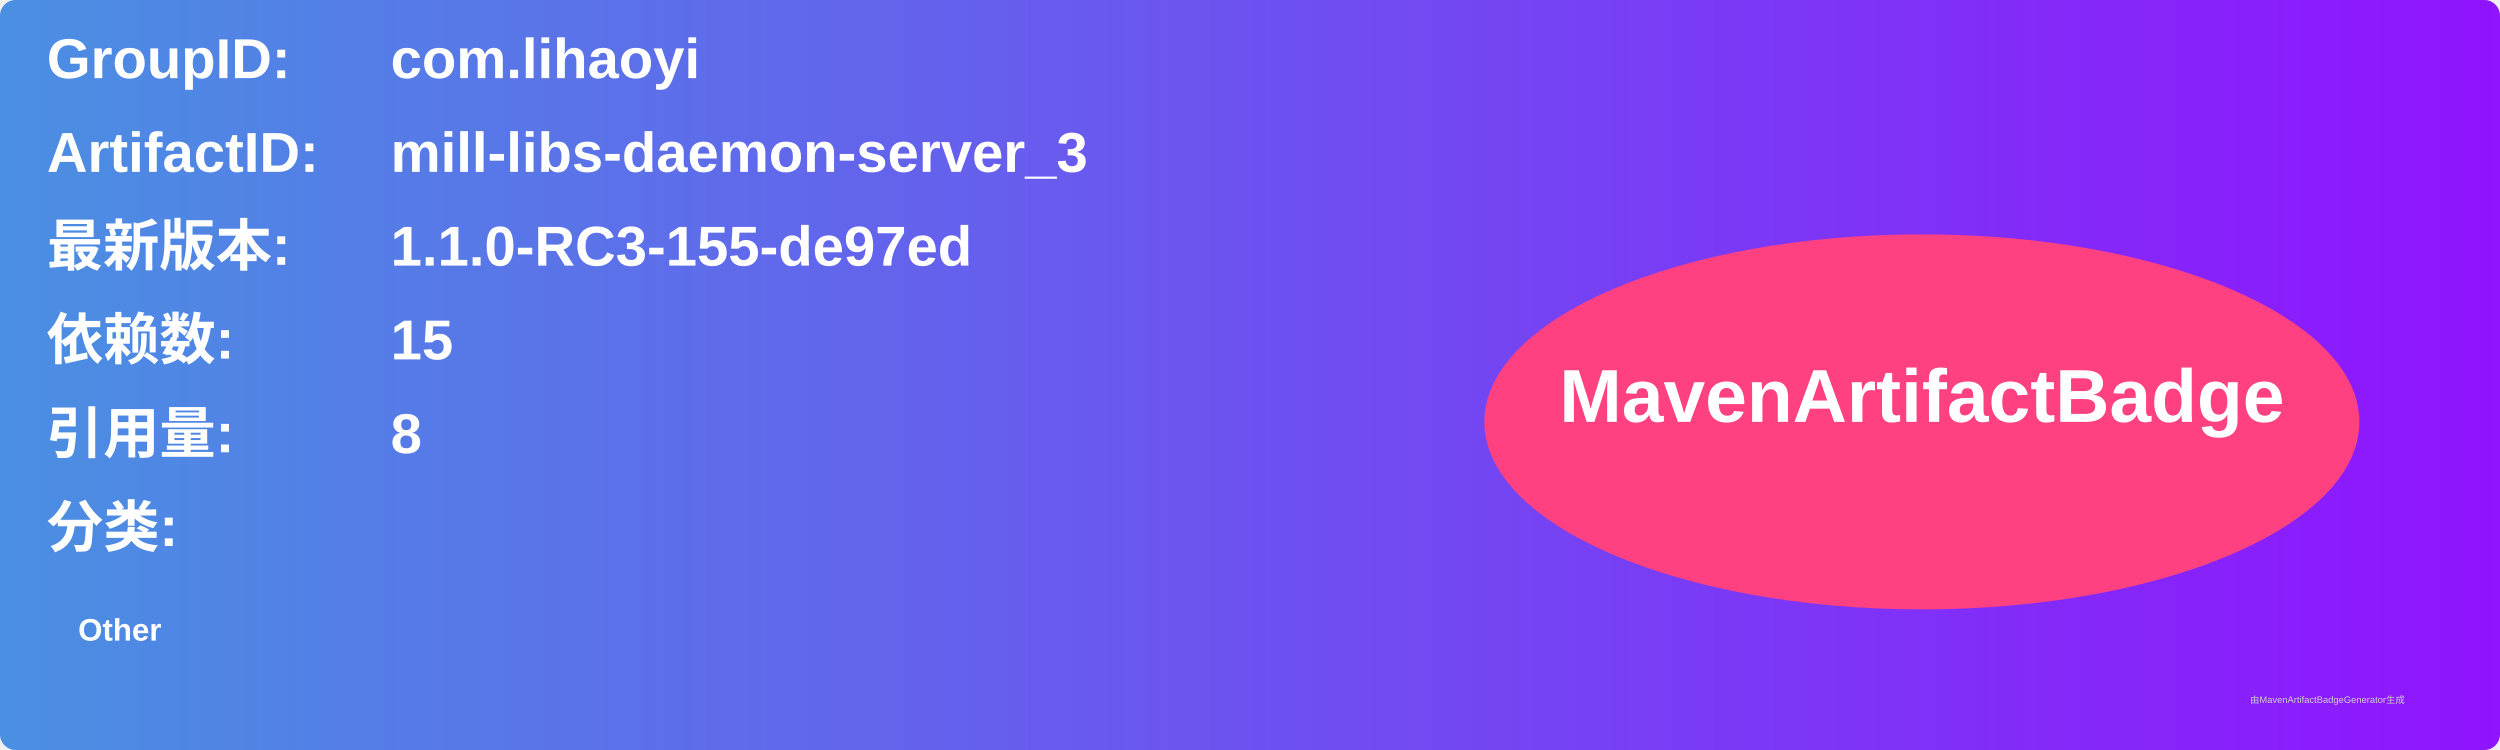
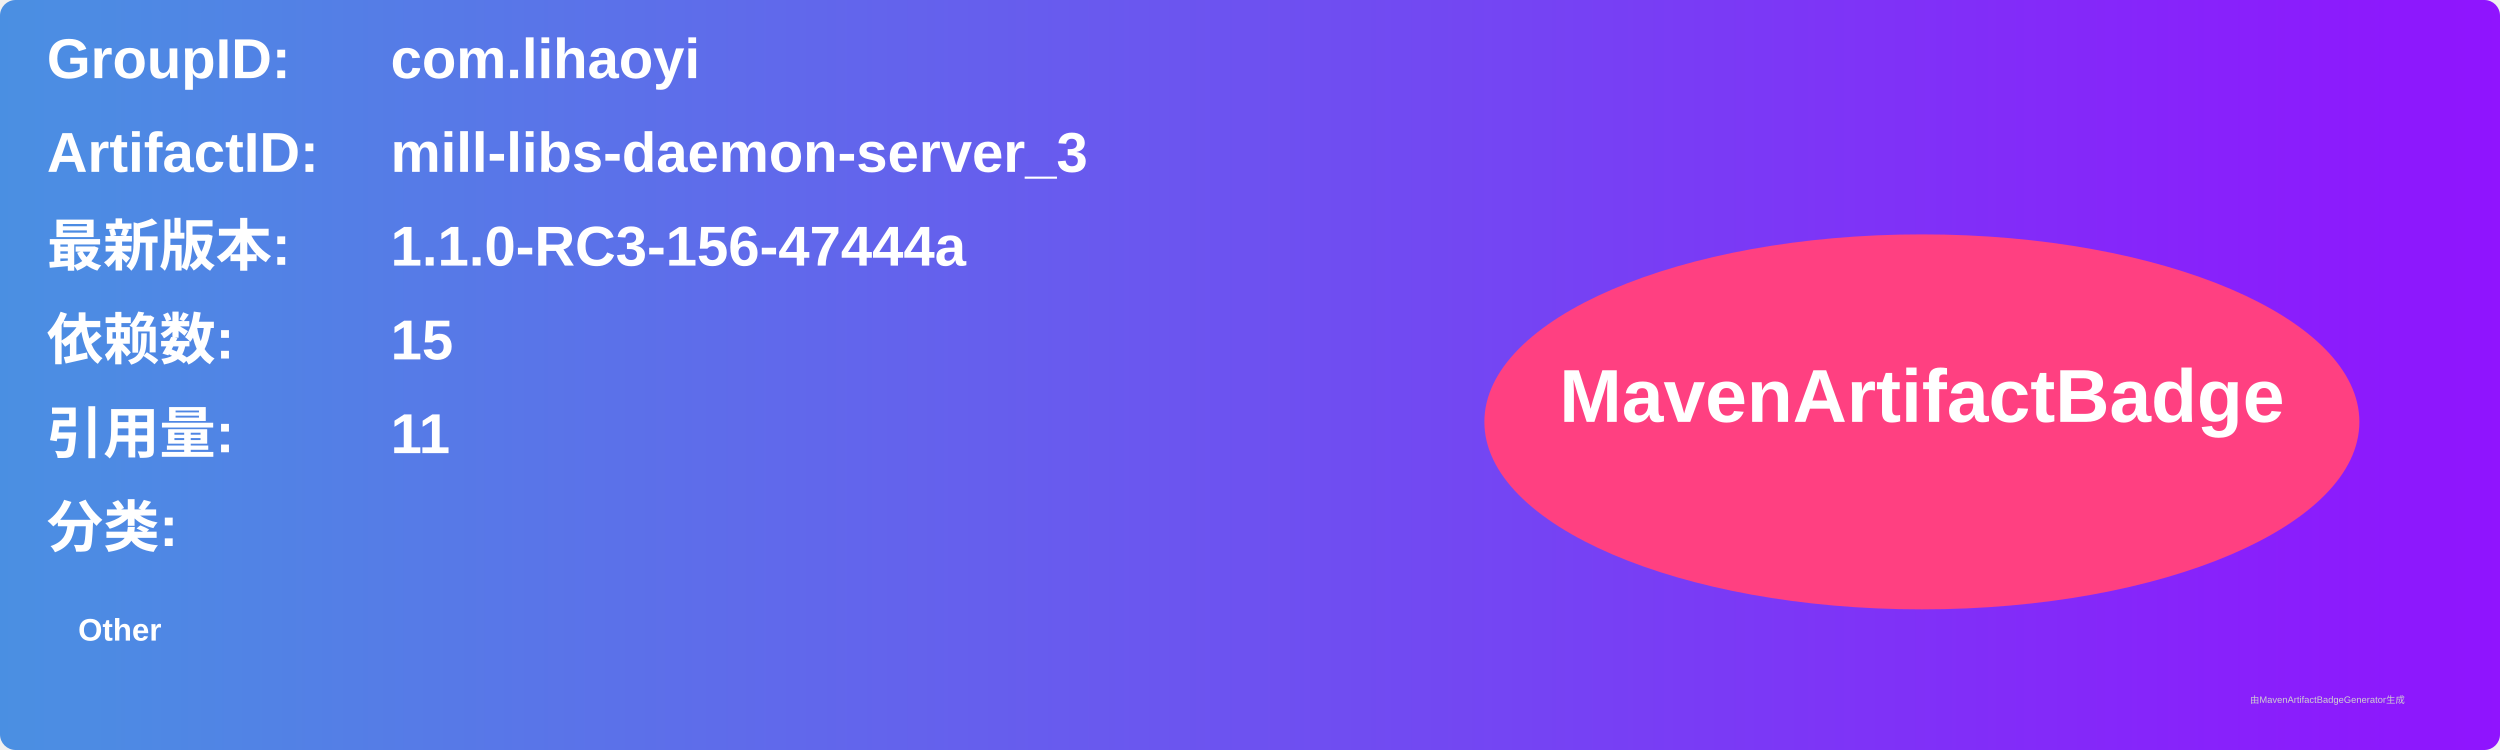
<svg xmlns="http://www.w3.org/2000/svg" width="800" height="240" viewBox="0 0 800 240">
  <linearGradient id="grad" x1="0%" y1="0%" x2="100%" y2="0%">
    <stop offset="0%" stop-color="#4a90e2" />
    <stop offset="100%" stop-color="#9013fe" />
  </linearGradient>
  <rect width="100%" height="100%" rx="5" ry="5" fill="url(#grad)" />
  <g transform="translate(15, 15)">
    <text x="0" y="10" font-family="Arial" font-size="18" fill="white" font-weight="bold" width="260">GroupID:</text>
    <text x="110" y="10" font-family="Arial" font-size="18" fill="white" font-weight="bold" width="460">com.lihaoyi</text>
    <text x="0" y="40" font-family="Arial" font-size="18" fill="white" font-weight="bold" width="260">ArtifactID:</text>
    <text x="110" y="40" font-family="Arial" font-size="18" fill="white" font-weight="bold" width="460">mill-libs-daemon-server_3</text>
    <text x="0" y="70" font-family="Arial" font-size="18" fill="white" font-weight="bold">最新版本:</text>
    <text x="110" y="70" font-family="Arial" font-size="18" fill="white" font-weight="bold">
-       <tspan font-weight="bold">1.1.0-RC3-155-de97ed</tspan>
+       <tspan font-weight="bold">1.1.0-RC3-156-47444a</tspan>
    </text>
    <text x="0" y="100" font-family="Arial" font-size="18" fill="white" font-weight="bold">依赖数: </text>
    <text x="110" y="100" font-family="Arial" font-size="18" fill="white">
      <tspan font-weight="bold">15</tspan>
    </text>
    <text x="0" y="130" font-family="Arial" font-size="18" fill="white" font-weight="bold">引用量: </text>
    <text x="110" y="130" font-family="Arial" font-size="18" fill="white">
-       <tspan font-weight="bold">8</tspan>
+       <tspan font-weight="bold">11</tspan>
    </text>
    <text x="0" y="160" font-family="Arial" font-size="18" fill="white" font-weight="bold">分类:</text>
    <text x="10" y="190" font-family="Arial" font-size="10" fill="white">
      <tspan font-weight="bold">Other</tspan>
    </text>
    <ellipse cx="600" cy="120" rx="140" ry="60" fill="#ff4081" />
    <text x="600" y="120" text-anchor="middle" font-family="Arial" font-size="24" fill="white" font-weight="bold">MavenArtifactBadge</text>
  </g>
  <text x="720" y="225" font-family="Arial" font-size="3" fill="#d0d0d0">由MavenArtifactBadgeGenerator生成</text>
</svg>
